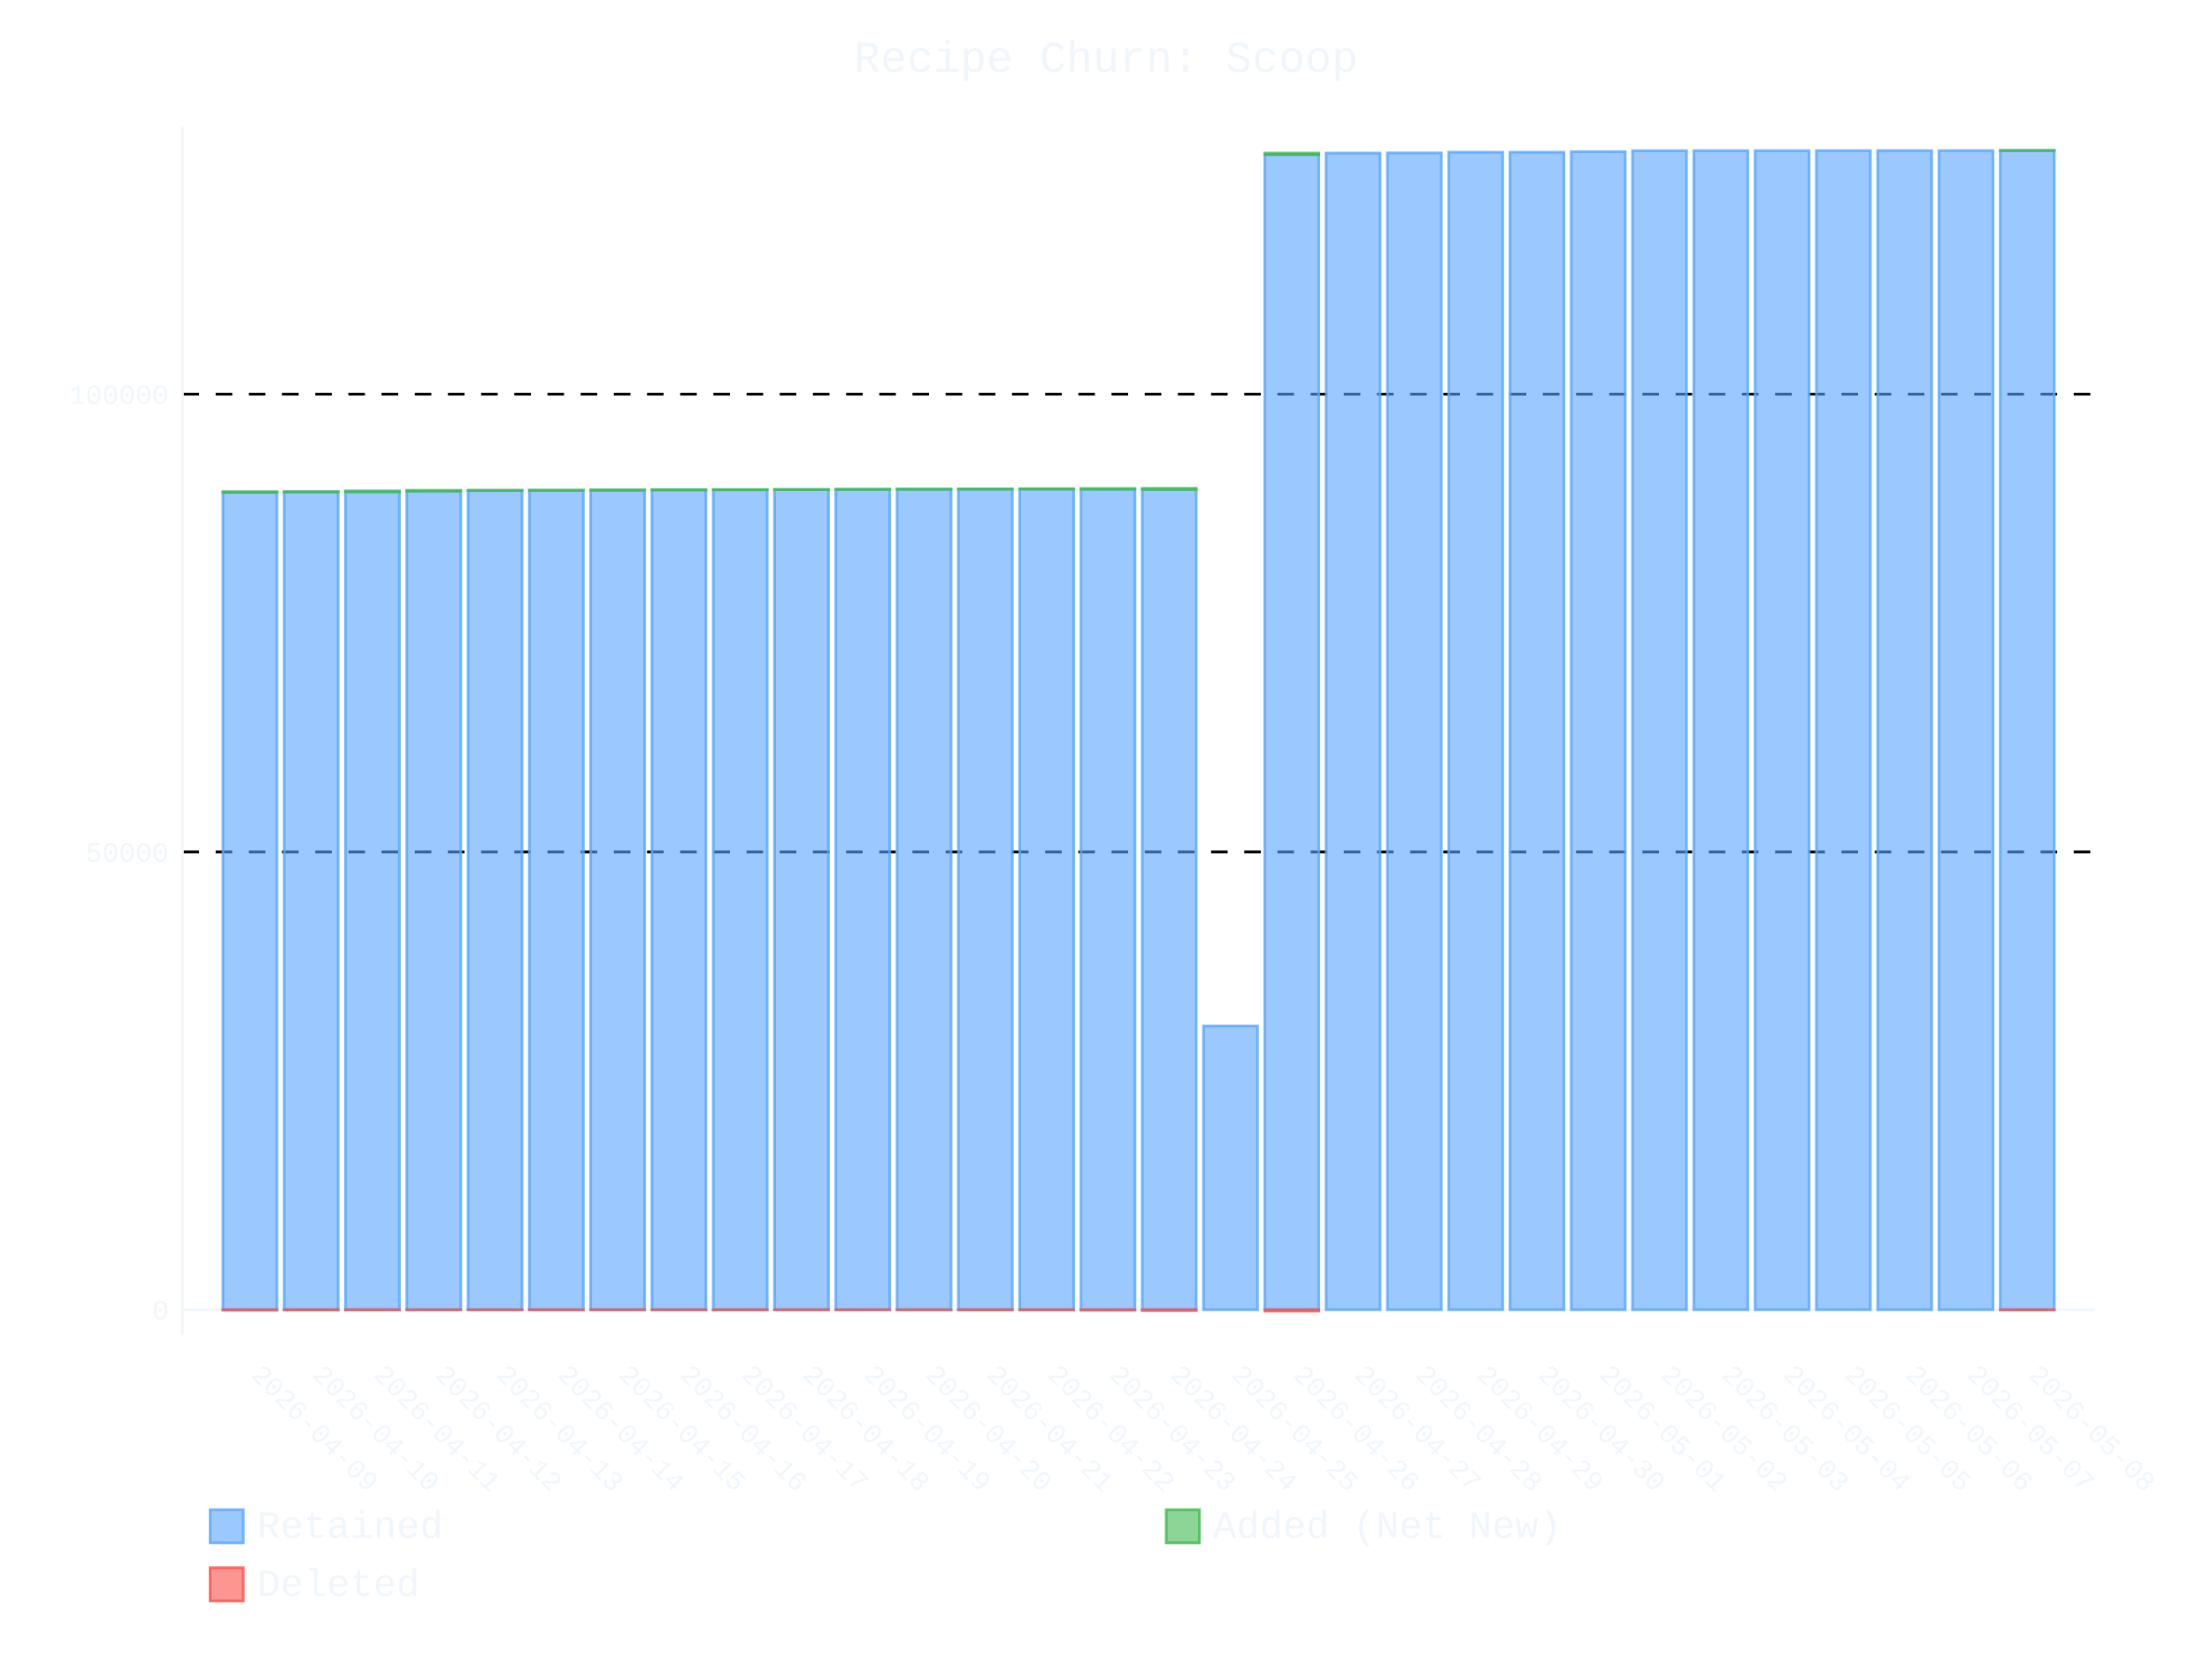
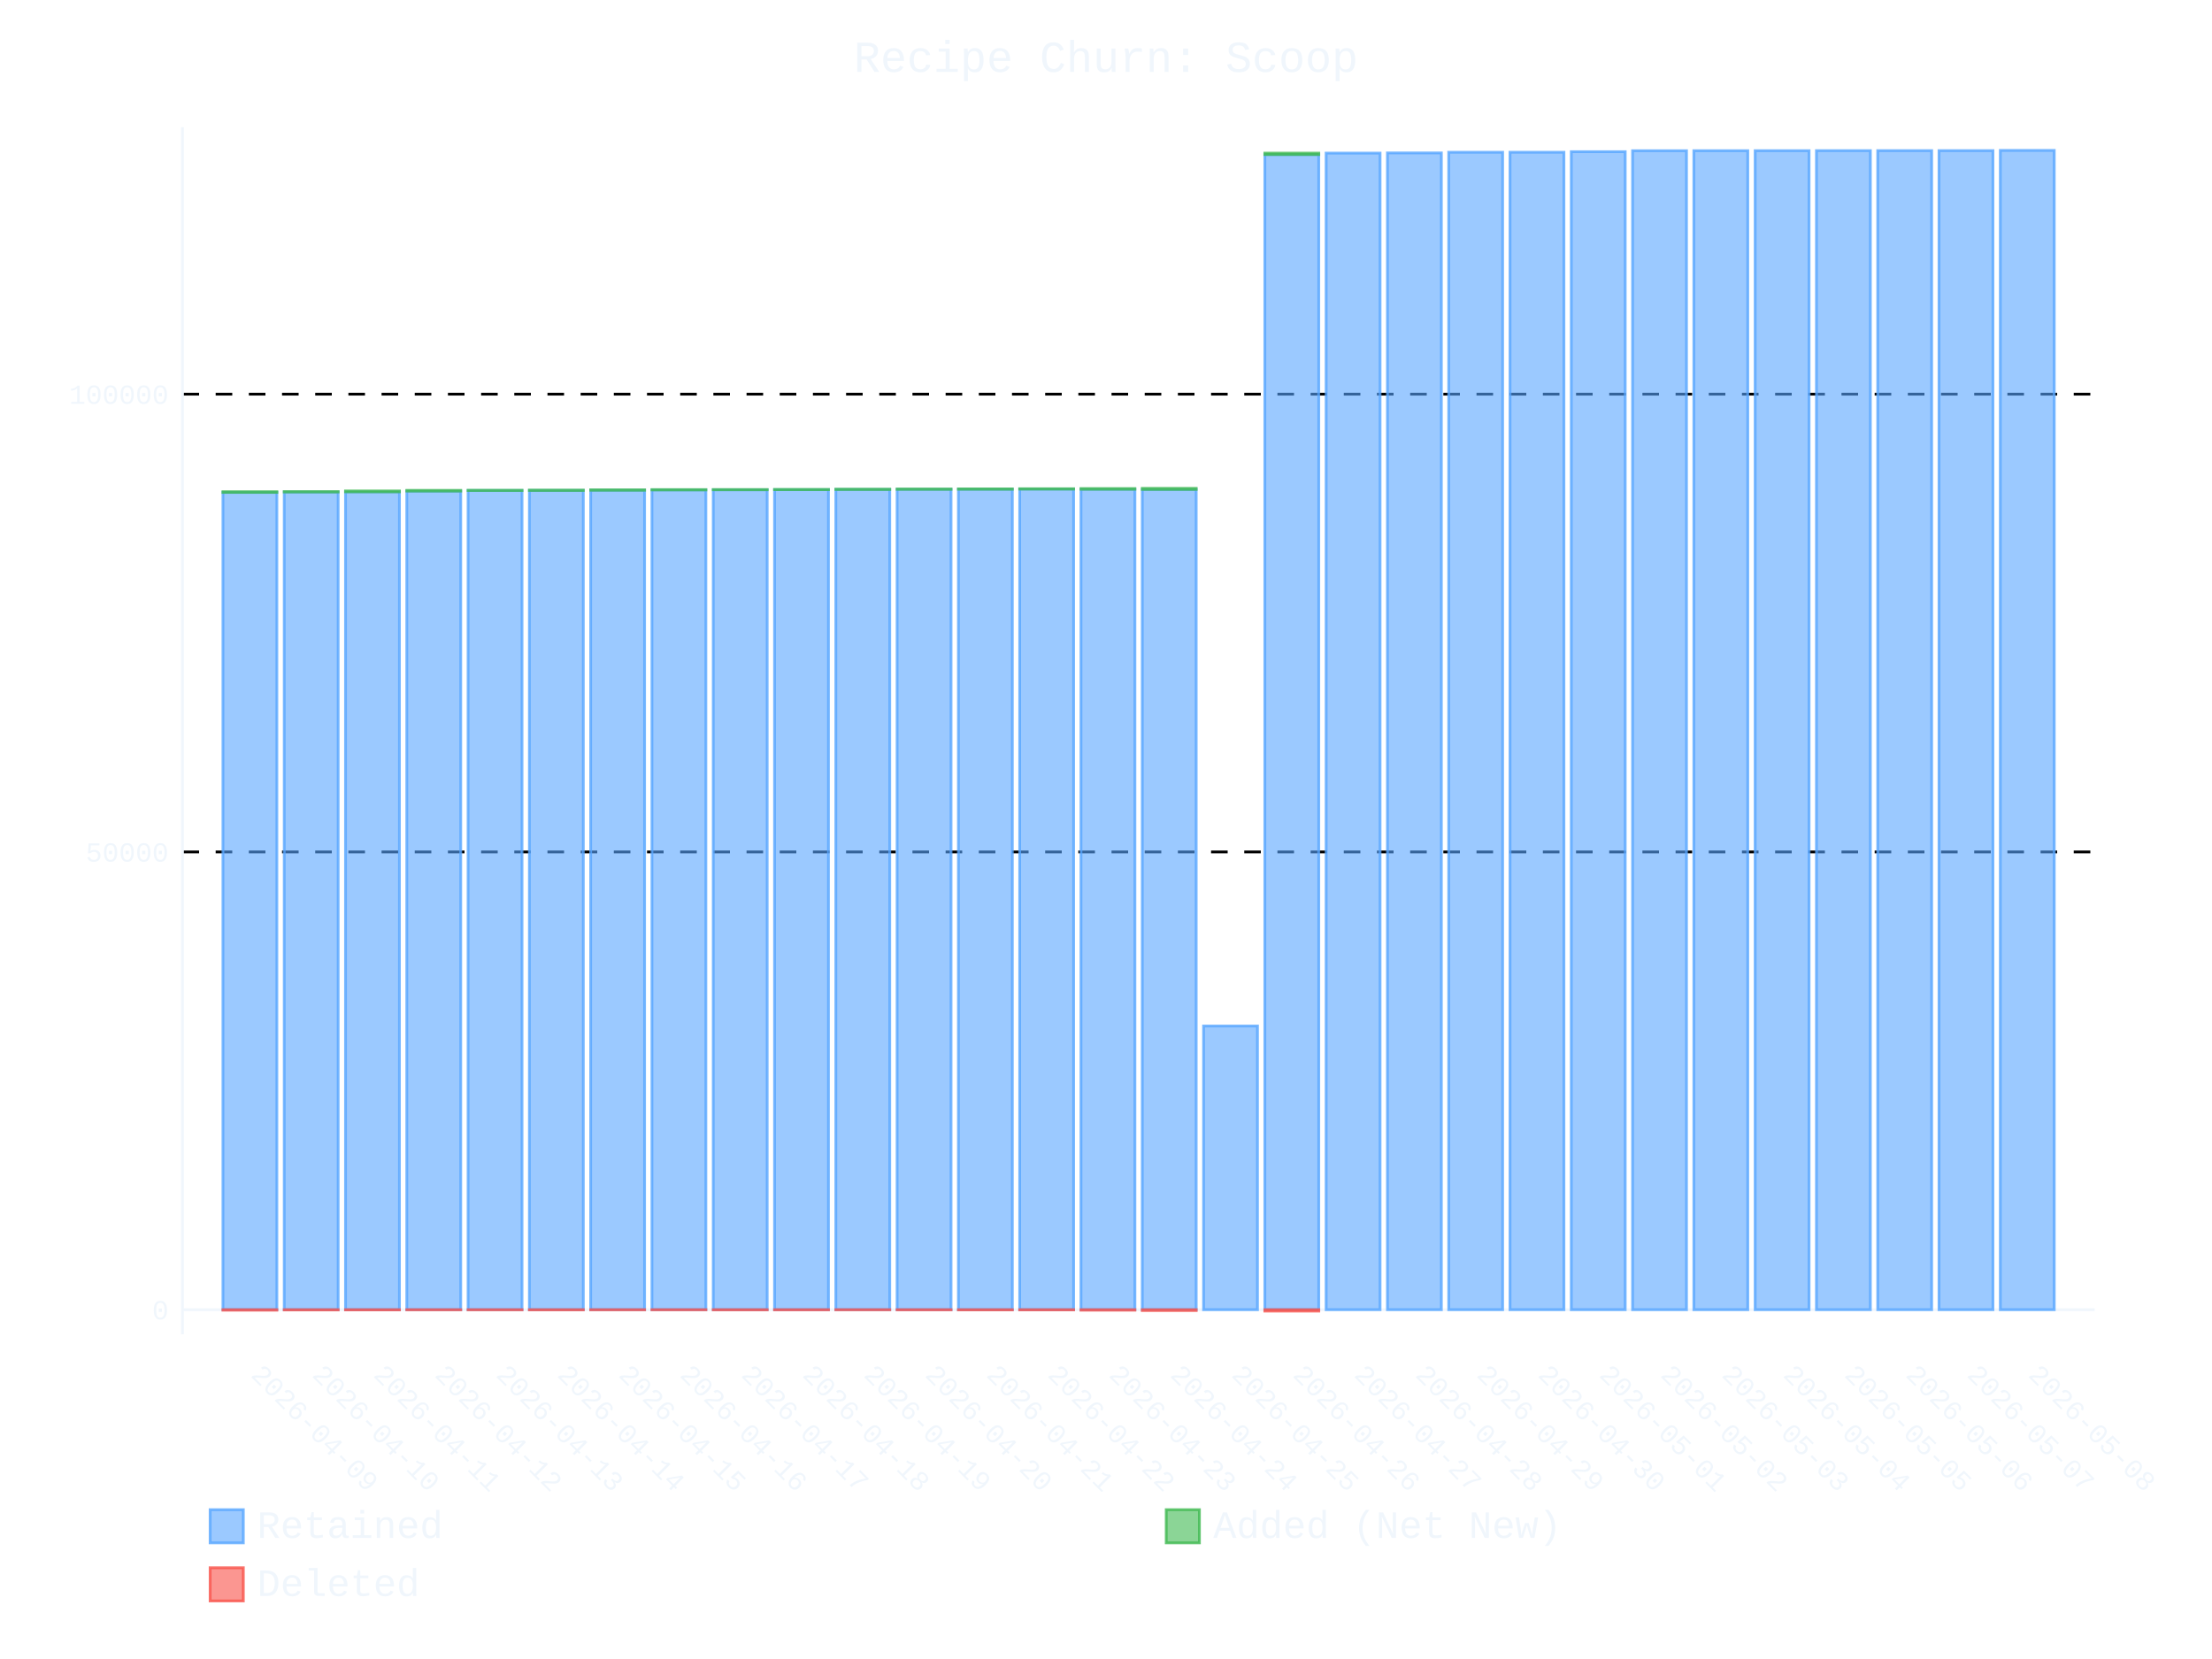
- <svg xmlns="http://www.w3.org/2000/svg" id="chart-004fc61a-f68f-4b8b-a6b0-3f5c1bbf8c60" class="pygal-chart" viewBox="0 0 800 600">
+ <svg xmlns="http://www.w3.org/2000/svg" id="chart-9a02a2e6-3b3e-4105-9882-aa5b53734a1d" class="pygal-chart" viewBox="0 0 800 600">
  <defs>
-     <style type="text/css">#chart-004fc61a-f68f-4b8b-a6b0-3f5c1bbf8c60{-webkit-user-select:none;-webkit-font-smoothing:antialiased;font-family:Consolas,"Liberation Mono",Menlo,Courier,monospace}#chart-004fc61a-f68f-4b8b-a6b0-3f5c1bbf8c60 .title{font-family:Consolas,"Liberation Mono",Menlo,Courier,monospace;font-size:16px}#chart-004fc61a-f68f-4b8b-a6b0-3f5c1bbf8c60 .legends .legend text{font-family:Consolas,"Liberation Mono",Menlo,Courier,monospace;font-size:14px}#chart-004fc61a-f68f-4b8b-a6b0-3f5c1bbf8c60 .axis text{font-family:Consolas,"Liberation Mono",Menlo,Courier,monospace;font-size:10px}#chart-004fc61a-f68f-4b8b-a6b0-3f5c1bbf8c60 .axis text.major{font-family:Consolas,"Liberation Mono",Menlo,Courier,monospace;font-size:10px}#chart-004fc61a-f68f-4b8b-a6b0-3f5c1bbf8c60 .text-overlay text.value{font-family:Consolas,"Liberation Mono",Menlo,Courier,monospace;font-size:16px}#chart-004fc61a-f68f-4b8b-a6b0-3f5c1bbf8c60 .text-overlay text.label{font-family:Consolas,"Liberation Mono",Menlo,Courier,monospace;font-size:10px}#chart-004fc61a-f68f-4b8b-a6b0-3f5c1bbf8c60 .tooltip{font-family:Consolas,"Liberation Mono",Menlo,Courier,monospace;font-size:14px}#chart-004fc61a-f68f-4b8b-a6b0-3f5c1bbf8c60 text.no_data{font-family:Consolas,"Liberation Mono",Menlo,Courier,monospace;font-size:64px}
- #chart-004fc61a-f68f-4b8b-a6b0-3f5c1bbf8c60{background-color:transparent}#chart-004fc61a-f68f-4b8b-a6b0-3f5c1bbf8c60 path,#chart-004fc61a-f68f-4b8b-a6b0-3f5c1bbf8c60 line,#chart-004fc61a-f68f-4b8b-a6b0-3f5c1bbf8c60 rect,#chart-004fc61a-f68f-4b8b-a6b0-3f5c1bbf8c60 circle{-webkit-transition:400ms ease-in;-moz-transition:400ms ease-in;transition:400ms ease-in}#chart-004fc61a-f68f-4b8b-a6b0-3f5c1bbf8c60 .graph &gt; .background{fill:transparent}#chart-004fc61a-f68f-4b8b-a6b0-3f5c1bbf8c60 .plot &gt; .background{fill:transparent}#chart-004fc61a-f68f-4b8b-a6b0-3f5c1bbf8c60 .graph{fill:#f0f6fc}#chart-004fc61a-f68f-4b8b-a6b0-3f5c1bbf8c60 text.no_data{fill:#f0f6fc}#chart-004fc61a-f68f-4b8b-a6b0-3f5c1bbf8c60 .title{fill:#f0f6fc}#chart-004fc61a-f68f-4b8b-a6b0-3f5c1bbf8c60 .legends .legend text{fill:#f0f6fc}#chart-004fc61a-f68f-4b8b-a6b0-3f5c1bbf8c60 .legends .legend:hover text{fill:#f0f6fc}#chart-004fc61a-f68f-4b8b-a6b0-3f5c1bbf8c60 .axis .line{stroke:#f0f6fc}#chart-004fc61a-f68f-4b8b-a6b0-3f5c1bbf8c60 .axis .guide.line{stroke:#9198a1}#chart-004fc61a-f68f-4b8b-a6b0-3f5c1bbf8c60 .axis .major.line{stroke:#f0f6fc}#chart-004fc61a-f68f-4b8b-a6b0-3f5c1bbf8c60 .axis text.major{fill:#f0f6fc}#chart-004fc61a-f68f-4b8b-a6b0-3f5c1bbf8c60 .axis.y .guides:hover .guide.line,#chart-004fc61a-f68f-4b8b-a6b0-3f5c1bbf8c60 .line-graph .axis.x .guides:hover .guide.line,#chart-004fc61a-f68f-4b8b-a6b0-3f5c1bbf8c60 .stackedline-graph .axis.x .guides:hover .guide.line,#chart-004fc61a-f68f-4b8b-a6b0-3f5c1bbf8c60 .xy-graph .axis.x .guides:hover .guide.line{stroke:#f0f6fc}#chart-004fc61a-f68f-4b8b-a6b0-3f5c1bbf8c60 .axis .guides:hover text{fill:#f0f6fc}#chart-004fc61a-f68f-4b8b-a6b0-3f5c1bbf8c60 .reactive{fill-opacity:.6;stroke-opacity:.8;stroke-width:1}#chart-004fc61a-f68f-4b8b-a6b0-3f5c1bbf8c60 .ci{stroke:#f0f6fc}#chart-004fc61a-f68f-4b8b-a6b0-3f5c1bbf8c60 .reactive.active,#chart-004fc61a-f68f-4b8b-a6b0-3f5c1bbf8c60 .active .reactive{fill-opacity:.9;stroke-opacity:.9;stroke-width:4}#chart-004fc61a-f68f-4b8b-a6b0-3f5c1bbf8c60 .ci .reactive.active{stroke-width:1.5}#chart-004fc61a-f68f-4b8b-a6b0-3f5c1bbf8c60 .series text{fill:#f0f6fc}#chart-004fc61a-f68f-4b8b-a6b0-3f5c1bbf8c60 .tooltip rect{fill:transparent;stroke:#f0f6fc;-webkit-transition:opacity 400ms ease-in;-moz-transition:opacity 400ms ease-in;transition:opacity 400ms ease-in}#chart-004fc61a-f68f-4b8b-a6b0-3f5c1bbf8c60 .tooltip .label{fill:#f0f6fc}#chart-004fc61a-f68f-4b8b-a6b0-3f5c1bbf8c60 .tooltip .label{fill:#f0f6fc}#chart-004fc61a-f68f-4b8b-a6b0-3f5c1bbf8c60 .tooltip .legend{font-size:.8em;fill:#9198a1}#chart-004fc61a-f68f-4b8b-a6b0-3f5c1bbf8c60 .tooltip .x_label{font-size:.6em;fill:#f0f6fc}#chart-004fc61a-f68f-4b8b-a6b0-3f5c1bbf8c60 .tooltip .xlink{font-size:.5em;text-decoration:underline}#chart-004fc61a-f68f-4b8b-a6b0-3f5c1bbf8c60 .tooltip .value{font-size:1.5em}#chart-004fc61a-f68f-4b8b-a6b0-3f5c1bbf8c60 .bound{font-size:.5em}#chart-004fc61a-f68f-4b8b-a6b0-3f5c1bbf8c60 .max-value{font-size:.75em;fill:#9198a1}#chart-004fc61a-f68f-4b8b-a6b0-3f5c1bbf8c60 .map-element{fill:transparent;stroke:#9198a1 !important}#chart-004fc61a-f68f-4b8b-a6b0-3f5c1bbf8c60 .map-element .reactive{fill-opacity:inherit;stroke-opacity:inherit}#chart-004fc61a-f68f-4b8b-a6b0-3f5c1bbf8c60 .color-0,#chart-004fc61a-f68f-4b8b-a6b0-3f5c1bbf8c60 .color-0 a:visited{stroke:#58a6ff;fill:#58a6ff}#chart-004fc61a-f68f-4b8b-a6b0-3f5c1bbf8c60 .color-1,#chart-004fc61a-f68f-4b8b-a6b0-3f5c1bbf8c60 .color-1 a:visited{stroke:#3fb950;fill:#3fb950}#chart-004fc61a-f68f-4b8b-a6b0-3f5c1bbf8c60 .color-2,#chart-004fc61a-f68f-4b8b-a6b0-3f5c1bbf8c60 .color-2 a:visited{stroke:#f85149;fill:#f85149}#chart-004fc61a-f68f-4b8b-a6b0-3f5c1bbf8c60 .text-overlay .color-0 text{fill:black}#chart-004fc61a-f68f-4b8b-a6b0-3f5c1bbf8c60 .text-overlay .color-1 text{fill:black}#chart-004fc61a-f68f-4b8b-a6b0-3f5c1bbf8c60 .text-overlay .color-2 text{fill:black}
- #chart-004fc61a-f68f-4b8b-a6b0-3f5c1bbf8c60 text.no_data{text-anchor:middle}#chart-004fc61a-f68f-4b8b-a6b0-3f5c1bbf8c60 .guide.line{fill:none}#chart-004fc61a-f68f-4b8b-a6b0-3f5c1bbf8c60 .centered{text-anchor:middle}#chart-004fc61a-f68f-4b8b-a6b0-3f5c1bbf8c60 .title{text-anchor:middle}#chart-004fc61a-f68f-4b8b-a6b0-3f5c1bbf8c60 .legends .legend text{fill-opacity:1}#chart-004fc61a-f68f-4b8b-a6b0-3f5c1bbf8c60 .axis.x text{text-anchor:middle}#chart-004fc61a-f68f-4b8b-a6b0-3f5c1bbf8c60 .axis.x:not(.web) text[transform]{text-anchor:start}#chart-004fc61a-f68f-4b8b-a6b0-3f5c1bbf8c60 .axis.x:not(.web) text[transform].backwards{text-anchor:end}#chart-004fc61a-f68f-4b8b-a6b0-3f5c1bbf8c60 .axis.y text{text-anchor:end}#chart-004fc61a-f68f-4b8b-a6b0-3f5c1bbf8c60 .axis.y text[transform].backwards{text-anchor:start}#chart-004fc61a-f68f-4b8b-a6b0-3f5c1bbf8c60 .axis.y2 text{text-anchor:start}#chart-004fc61a-f68f-4b8b-a6b0-3f5c1bbf8c60 .axis.y2 text[transform].backwards{text-anchor:end}#chart-004fc61a-f68f-4b8b-a6b0-3f5c1bbf8c60 .axis .guide.line{stroke-dasharray:4,4;stroke:black}#chart-004fc61a-f68f-4b8b-a6b0-3f5c1bbf8c60 .axis .major.guide.line{stroke-dasharray:6,6;stroke:black}#chart-004fc61a-f68f-4b8b-a6b0-3f5c1bbf8c60 .horizontal .axis.y .guide.line,#chart-004fc61a-f68f-4b8b-a6b0-3f5c1bbf8c60 .horizontal .axis.y2 .guide.line,#chart-004fc61a-f68f-4b8b-a6b0-3f5c1bbf8c60 .vertical .axis.x .guide.line{opacity:0}#chart-004fc61a-f68f-4b8b-a6b0-3f5c1bbf8c60 .horizontal .axis.always_show .guide.line,#chart-004fc61a-f68f-4b8b-a6b0-3f5c1bbf8c60 .vertical .axis.always_show .guide.line{opacity:1 !important}#chart-004fc61a-f68f-4b8b-a6b0-3f5c1bbf8c60 .axis.y .guides:hover .guide.line,#chart-004fc61a-f68f-4b8b-a6b0-3f5c1bbf8c60 .axis.y2 .guides:hover .guide.line,#chart-004fc61a-f68f-4b8b-a6b0-3f5c1bbf8c60 .axis.x .guides:hover .guide.line{opacity:1}#chart-004fc61a-f68f-4b8b-a6b0-3f5c1bbf8c60 .axis .guides:hover text{opacity:1}#chart-004fc61a-f68f-4b8b-a6b0-3f5c1bbf8c60 .nofill{fill:none}#chart-004fc61a-f68f-4b8b-a6b0-3f5c1bbf8c60 .subtle-fill{fill-opacity:.2}#chart-004fc61a-f68f-4b8b-a6b0-3f5c1bbf8c60 .dot{stroke-width:1px;fill-opacity:1;stroke-opacity:1}#chart-004fc61a-f68f-4b8b-a6b0-3f5c1bbf8c60 .dot.active{stroke-width:5px}#chart-004fc61a-f68f-4b8b-a6b0-3f5c1bbf8c60 .dot.negative{fill:transparent}#chart-004fc61a-f68f-4b8b-a6b0-3f5c1bbf8c60 text,#chart-004fc61a-f68f-4b8b-a6b0-3f5c1bbf8c60 tspan{stroke:none !important}#chart-004fc61a-f68f-4b8b-a6b0-3f5c1bbf8c60 .series text.active{opacity:1}#chart-004fc61a-f68f-4b8b-a6b0-3f5c1bbf8c60 .tooltip rect{fill-opacity:.95;stroke-width:.5}#chart-004fc61a-f68f-4b8b-a6b0-3f5c1bbf8c60 .tooltip text{fill-opacity:1}#chart-004fc61a-f68f-4b8b-a6b0-3f5c1bbf8c60 .showable{visibility:hidden}#chart-004fc61a-f68f-4b8b-a6b0-3f5c1bbf8c60 .showable.shown{visibility:visible}#chart-004fc61a-f68f-4b8b-a6b0-3f5c1bbf8c60 .gauge-background{fill:rgba(229,229,229,1);stroke:none}#chart-004fc61a-f68f-4b8b-a6b0-3f5c1bbf8c60 .bg-lines{stroke:transparent;stroke-width:2px}</style>
+     <style type="text/css">#chart-9a02a2e6-3b3e-4105-9882-aa5b53734a1d{-webkit-user-select:none;-webkit-font-smoothing:antialiased;font-family:Consolas,"Liberation Mono",Menlo,Courier,monospace}#chart-9a02a2e6-3b3e-4105-9882-aa5b53734a1d .title{font-family:Consolas,"Liberation Mono",Menlo,Courier,monospace;font-size:16px}#chart-9a02a2e6-3b3e-4105-9882-aa5b53734a1d .legends .legend text{font-family:Consolas,"Liberation Mono",Menlo,Courier,monospace;font-size:14px}#chart-9a02a2e6-3b3e-4105-9882-aa5b53734a1d .axis text{font-family:Consolas,"Liberation Mono",Menlo,Courier,monospace;font-size:10px}#chart-9a02a2e6-3b3e-4105-9882-aa5b53734a1d .axis text.major{font-family:Consolas,"Liberation Mono",Menlo,Courier,monospace;font-size:10px}#chart-9a02a2e6-3b3e-4105-9882-aa5b53734a1d .text-overlay text.value{font-family:Consolas,"Liberation Mono",Menlo,Courier,monospace;font-size:16px}#chart-9a02a2e6-3b3e-4105-9882-aa5b53734a1d .text-overlay text.label{font-family:Consolas,"Liberation Mono",Menlo,Courier,monospace;font-size:10px}#chart-9a02a2e6-3b3e-4105-9882-aa5b53734a1d .tooltip{font-family:Consolas,"Liberation Mono",Menlo,Courier,monospace;font-size:14px}#chart-9a02a2e6-3b3e-4105-9882-aa5b53734a1d text.no_data{font-family:Consolas,"Liberation Mono",Menlo,Courier,monospace;font-size:64px}
+ #chart-9a02a2e6-3b3e-4105-9882-aa5b53734a1d{background-color:transparent}#chart-9a02a2e6-3b3e-4105-9882-aa5b53734a1d path,#chart-9a02a2e6-3b3e-4105-9882-aa5b53734a1d line,#chart-9a02a2e6-3b3e-4105-9882-aa5b53734a1d rect,#chart-9a02a2e6-3b3e-4105-9882-aa5b53734a1d circle{-webkit-transition:400ms ease-in;-moz-transition:400ms ease-in;transition:400ms ease-in}#chart-9a02a2e6-3b3e-4105-9882-aa5b53734a1d .graph &gt; .background{fill:transparent}#chart-9a02a2e6-3b3e-4105-9882-aa5b53734a1d .plot &gt; .background{fill:transparent}#chart-9a02a2e6-3b3e-4105-9882-aa5b53734a1d .graph{fill:#f0f6fc}#chart-9a02a2e6-3b3e-4105-9882-aa5b53734a1d text.no_data{fill:#f0f6fc}#chart-9a02a2e6-3b3e-4105-9882-aa5b53734a1d .title{fill:#f0f6fc}#chart-9a02a2e6-3b3e-4105-9882-aa5b53734a1d .legends .legend text{fill:#f0f6fc}#chart-9a02a2e6-3b3e-4105-9882-aa5b53734a1d .legends .legend:hover text{fill:#f0f6fc}#chart-9a02a2e6-3b3e-4105-9882-aa5b53734a1d .axis .line{stroke:#f0f6fc}#chart-9a02a2e6-3b3e-4105-9882-aa5b53734a1d .axis .guide.line{stroke:#9198a1}#chart-9a02a2e6-3b3e-4105-9882-aa5b53734a1d .axis .major.line{stroke:#f0f6fc}#chart-9a02a2e6-3b3e-4105-9882-aa5b53734a1d .axis text.major{fill:#f0f6fc}#chart-9a02a2e6-3b3e-4105-9882-aa5b53734a1d .axis.y .guides:hover .guide.line,#chart-9a02a2e6-3b3e-4105-9882-aa5b53734a1d .line-graph .axis.x .guides:hover .guide.line,#chart-9a02a2e6-3b3e-4105-9882-aa5b53734a1d .stackedline-graph .axis.x .guides:hover .guide.line,#chart-9a02a2e6-3b3e-4105-9882-aa5b53734a1d .xy-graph .axis.x .guides:hover .guide.line{stroke:#f0f6fc}#chart-9a02a2e6-3b3e-4105-9882-aa5b53734a1d .axis .guides:hover text{fill:#f0f6fc}#chart-9a02a2e6-3b3e-4105-9882-aa5b53734a1d .reactive{fill-opacity:.6;stroke-opacity:.8;stroke-width:1}#chart-9a02a2e6-3b3e-4105-9882-aa5b53734a1d .ci{stroke:#f0f6fc}#chart-9a02a2e6-3b3e-4105-9882-aa5b53734a1d .reactive.active,#chart-9a02a2e6-3b3e-4105-9882-aa5b53734a1d .active .reactive{fill-opacity:.9;stroke-opacity:.9;stroke-width:4}#chart-9a02a2e6-3b3e-4105-9882-aa5b53734a1d .ci .reactive.active{stroke-width:1.5}#chart-9a02a2e6-3b3e-4105-9882-aa5b53734a1d .series text{fill:#f0f6fc}#chart-9a02a2e6-3b3e-4105-9882-aa5b53734a1d .tooltip rect{fill:transparent;stroke:#f0f6fc;-webkit-transition:opacity 400ms ease-in;-moz-transition:opacity 400ms ease-in;transition:opacity 400ms ease-in}#chart-9a02a2e6-3b3e-4105-9882-aa5b53734a1d .tooltip .label{fill:#f0f6fc}#chart-9a02a2e6-3b3e-4105-9882-aa5b53734a1d .tooltip .label{fill:#f0f6fc}#chart-9a02a2e6-3b3e-4105-9882-aa5b53734a1d .tooltip .legend{font-size:.8em;fill:#9198a1}#chart-9a02a2e6-3b3e-4105-9882-aa5b53734a1d .tooltip .x_label{font-size:.6em;fill:#f0f6fc}#chart-9a02a2e6-3b3e-4105-9882-aa5b53734a1d .tooltip .xlink{font-size:.5em;text-decoration:underline}#chart-9a02a2e6-3b3e-4105-9882-aa5b53734a1d .tooltip .value{font-size:1.5em}#chart-9a02a2e6-3b3e-4105-9882-aa5b53734a1d .bound{font-size:.5em}#chart-9a02a2e6-3b3e-4105-9882-aa5b53734a1d .max-value{font-size:.75em;fill:#9198a1}#chart-9a02a2e6-3b3e-4105-9882-aa5b53734a1d .map-element{fill:transparent;stroke:#9198a1 !important}#chart-9a02a2e6-3b3e-4105-9882-aa5b53734a1d .map-element .reactive{fill-opacity:inherit;stroke-opacity:inherit}#chart-9a02a2e6-3b3e-4105-9882-aa5b53734a1d .color-0,#chart-9a02a2e6-3b3e-4105-9882-aa5b53734a1d .color-0 a:visited{stroke:#58a6ff;fill:#58a6ff}#chart-9a02a2e6-3b3e-4105-9882-aa5b53734a1d .color-1,#chart-9a02a2e6-3b3e-4105-9882-aa5b53734a1d .color-1 a:visited{stroke:#3fb950;fill:#3fb950}#chart-9a02a2e6-3b3e-4105-9882-aa5b53734a1d .color-2,#chart-9a02a2e6-3b3e-4105-9882-aa5b53734a1d .color-2 a:visited{stroke:#f85149;fill:#f85149}#chart-9a02a2e6-3b3e-4105-9882-aa5b53734a1d .text-overlay .color-0 text{fill:black}#chart-9a02a2e6-3b3e-4105-9882-aa5b53734a1d .text-overlay .color-1 text{fill:black}#chart-9a02a2e6-3b3e-4105-9882-aa5b53734a1d .text-overlay .color-2 text{fill:black}
+ #chart-9a02a2e6-3b3e-4105-9882-aa5b53734a1d text.no_data{text-anchor:middle}#chart-9a02a2e6-3b3e-4105-9882-aa5b53734a1d .guide.line{fill:none}#chart-9a02a2e6-3b3e-4105-9882-aa5b53734a1d .centered{text-anchor:middle}#chart-9a02a2e6-3b3e-4105-9882-aa5b53734a1d .title{text-anchor:middle}#chart-9a02a2e6-3b3e-4105-9882-aa5b53734a1d .legends .legend text{fill-opacity:1}#chart-9a02a2e6-3b3e-4105-9882-aa5b53734a1d .axis.x text{text-anchor:middle}#chart-9a02a2e6-3b3e-4105-9882-aa5b53734a1d .axis.x:not(.web) text[transform]{text-anchor:start}#chart-9a02a2e6-3b3e-4105-9882-aa5b53734a1d .axis.x:not(.web) text[transform].backwards{text-anchor:end}#chart-9a02a2e6-3b3e-4105-9882-aa5b53734a1d .axis.y text{text-anchor:end}#chart-9a02a2e6-3b3e-4105-9882-aa5b53734a1d .axis.y text[transform].backwards{text-anchor:start}#chart-9a02a2e6-3b3e-4105-9882-aa5b53734a1d .axis.y2 text{text-anchor:start}#chart-9a02a2e6-3b3e-4105-9882-aa5b53734a1d .axis.y2 text[transform].backwards{text-anchor:end}#chart-9a02a2e6-3b3e-4105-9882-aa5b53734a1d .axis .guide.line{stroke-dasharray:4,4;stroke:black}#chart-9a02a2e6-3b3e-4105-9882-aa5b53734a1d .axis .major.guide.line{stroke-dasharray:6,6;stroke:black}#chart-9a02a2e6-3b3e-4105-9882-aa5b53734a1d .horizontal .axis.y .guide.line,#chart-9a02a2e6-3b3e-4105-9882-aa5b53734a1d .horizontal .axis.y2 .guide.line,#chart-9a02a2e6-3b3e-4105-9882-aa5b53734a1d .vertical .axis.x .guide.line{opacity:0}#chart-9a02a2e6-3b3e-4105-9882-aa5b53734a1d .horizontal .axis.always_show .guide.line,#chart-9a02a2e6-3b3e-4105-9882-aa5b53734a1d .vertical .axis.always_show .guide.line{opacity:1 !important}#chart-9a02a2e6-3b3e-4105-9882-aa5b53734a1d .axis.y .guides:hover .guide.line,#chart-9a02a2e6-3b3e-4105-9882-aa5b53734a1d .axis.y2 .guides:hover .guide.line,#chart-9a02a2e6-3b3e-4105-9882-aa5b53734a1d .axis.x .guides:hover .guide.line{opacity:1}#chart-9a02a2e6-3b3e-4105-9882-aa5b53734a1d .axis .guides:hover text{opacity:1}#chart-9a02a2e6-3b3e-4105-9882-aa5b53734a1d .nofill{fill:none}#chart-9a02a2e6-3b3e-4105-9882-aa5b53734a1d .subtle-fill{fill-opacity:.2}#chart-9a02a2e6-3b3e-4105-9882-aa5b53734a1d .dot{stroke-width:1px;fill-opacity:1;stroke-opacity:1}#chart-9a02a2e6-3b3e-4105-9882-aa5b53734a1d .dot.active{stroke-width:5px}#chart-9a02a2e6-3b3e-4105-9882-aa5b53734a1d .dot.negative{fill:transparent}#chart-9a02a2e6-3b3e-4105-9882-aa5b53734a1d text,#chart-9a02a2e6-3b3e-4105-9882-aa5b53734a1d tspan{stroke:none !important}#chart-9a02a2e6-3b3e-4105-9882-aa5b53734a1d .series text.active{opacity:1}#chart-9a02a2e6-3b3e-4105-9882-aa5b53734a1d .tooltip rect{fill-opacity:.95;stroke-width:.5}#chart-9a02a2e6-3b3e-4105-9882-aa5b53734a1d .tooltip text{fill-opacity:1}#chart-9a02a2e6-3b3e-4105-9882-aa5b53734a1d .showable{visibility:hidden}#chart-9a02a2e6-3b3e-4105-9882-aa5b53734a1d .showable.shown{visibility:visible}#chart-9a02a2e6-3b3e-4105-9882-aa5b53734a1d .gauge-background{fill:rgba(229,229,229,1);stroke:none}#chart-9a02a2e6-3b3e-4105-9882-aa5b53734a1d .bg-lines{stroke:transparent;stroke-width:2px}</style>
  </defs>
  <g class="graph stackedbar-graph vertical">
    <rect x="0" y="0" width="800" height="600" class="background" />
    <g transform="translate(66, 46)" class="plot">
      <rect x="0" y="0" width="691.574" height="436.574" class="background" />
      <g class="axis y always_show">
        <g class="guides">
          <path d="M0 427.668 h691.574" class="axis major line" />
          <text x="-5" y="431.168" class="major">0</text>
        </g>
        <g class="guides">
          <path d="M0 262.11 h691.574" class="major guide line" />
          <text x="-5" y="265.61" class="major">50000</text>
        </g>
        <g class="guides">
          <path d="M0 96.552 h691.574" class="major guide line" />
          <text x="-5" y="100.052" class="major">100000</text>
        </g>
      </g>
      <g class="axis x">
        <path d="M0 0 v436.574" class="line" />
        <g class="guides">
          <path d="M24.382 0 v436.574" class="guide line" />
          <text x="24.382" y="451.574" class="" transform="rotate(45 24.3824 451.5736)">2026-04-09</text>
        </g>
        <g class="guides">
          <path d="M46.548 0 v436.574" class="guide line" />
          <text x="46.548" y="451.574" class="" transform="rotate(45 46.54822 451.5736)">2026-04-10</text>
        </g>
        <g class="guides">
          <path d="M68.714 0 v436.574" class="guide line" />
          <text x="68.714" y="451.574" class="" transform="rotate(45 68.71404 451.5736)">2026-04-11</text>
        </g>
        <g class="guides">
          <path d="M90.88 0 v436.574" class="guide line" />
          <text x="90.88" y="451.574" class="" transform="rotate(45 90.87986 451.5736)">2026-04-12</text>
        </g>
        <g class="guides">
          <path d="M113.046 0 v436.574" class="guide line" />
          <text x="113.046" y="451.574" class="" transform="rotate(45 113.0457 451.5736)">2026-04-13</text>
        </g>
        <g class="guides">
          <path d="M135.212 0 v436.574" class="guide line" />
          <text x="135.212" y="451.574" class="" transform="rotate(45 135.2115 451.5736)">2026-04-14</text>
        </g>
        <g class="guides">
          <path d="M157.377 0 v436.574" class="guide line" />
          <text x="157.377" y="451.574" class="" transform="rotate(45 157.3773 451.5736)">2026-04-15</text>
        </g>
        <g class="guides">
          <path d="M179.543 0 v436.574" class="guide line" />
          <text x="179.543" y="451.574" class="" transform="rotate(45 179.5431 451.5736)">2026-04-16</text>
        </g>
        <g class="guides">
          <path d="M201.709 0 v436.574" class="guide line" />
          <text x="201.709" y="451.574" class="" transform="rotate(45 201.709 451.5736)">2026-04-17</text>
        </g>
        <g class="guides">
          <path d="M223.875 0 v436.574" class="guide line" />
          <text x="223.875" y="451.574" class="" transform="rotate(45 223.8748 451.5736)">2026-04-18</text>
        </g>
        <g class="guides">
          <path d="M246.041 0 v436.574" class="guide line" />
          <text x="246.041" y="451.574" class="" transform="rotate(45 246.0406 451.5736)">2026-04-19</text>
        </g>
        <g class="guides">
          <path d="M268.206 0 v436.574" class="guide line" />
          <text x="268.206" y="451.574" class="" transform="rotate(45 268.2064 451.5736)">2026-04-20</text>
        </g>
        <g class="guides">
          <path d="M290.372 0 v436.574" class="guide line" />
          <text x="290.372" y="451.574" class="" transform="rotate(45 290.3722 451.5736)">2026-04-21</text>
        </g>
        <g class="guides">
          <path d="M312.538 0 v436.574" class="guide line" />
          <text x="312.538" y="451.574" class="" transform="rotate(45 312.5381 451.5736)">2026-04-22</text>
        </g>
        <g class="guides">
          <path d="M334.704 0 v436.574" class="guide line" />
          <text x="334.704" y="451.574" class="" transform="rotate(45 334.7039 451.5736)">2026-04-23</text>
        </g>
        <g class="guides">
          <path d="M356.87 0 v436.574" class="guide line" />
          <text x="356.87" y="451.574" class="" transform="rotate(45 356.8697 451.5736)">2026-04-24</text>
        </g>
        <g class="guides">
          <path d="M379.036 0 v436.574" class="guide line" />
          <text x="379.036" y="451.574" class="" transform="rotate(45 379.0355 451.5736)">2026-04-25</text>
        </g>
        <g class="guides">
          <path d="M401.201 0 v436.574" class="guide line" />
          <text x="401.201" y="451.574" class="" transform="rotate(45 401.2013 451.5736)">2026-04-26</text>
        </g>
        <g class="guides">
          <path d="M423.367 0 v436.574" class="guide line" />
          <text x="423.367" y="451.574" class="" transform="rotate(45 423.3672 451.5736)">2026-04-27</text>
        </g>
        <g class="guides">
          <path d="M445.533 0 v436.574" class="guide line" />
          <text x="445.533" y="451.574" class="" transform="rotate(45 445.533 451.5736)">2026-04-28</text>
        </g>
        <g class="guides">
          <path d="M467.699 0 v436.574" class="guide line" />
          <text x="467.699" y="451.574" class="" transform="rotate(45 467.6988 451.5736)">2026-04-29</text>
        </g>
        <g class="guides">
          <path d="M489.865 0 v436.574" class="guide line" />
          <text x="489.865" y="451.574" class="" transform="rotate(45 489.8646 451.5736)">2026-04-30</text>
        </g>
        <g class="guides">
          <path d="M512.03 0 v436.574" class="guide line" />
          <text x="512.03" y="451.574" class="" transform="rotate(45 512.0304 451.5736)">2026-05-01</text>
        </g>
        <g class="guides">
          <path d="M534.196 0 v436.574" class="guide line" />
          <text x="534.196" y="451.574" class="" transform="rotate(45 534.1963 451.5736)">2026-05-02</text>
        </g>
        <g class="guides">
          <path d="M556.362 0 v436.574" class="guide line" />
          <text x="556.362" y="451.574" class="" transform="rotate(45 556.3621 451.5736)">2026-05-03</text>
        </g>
        <g class="guides">
          <path d="M578.528 0 v436.574" class="guide line" />
          <text x="578.528" y="451.574" class="" transform="rotate(45 578.5279 451.5736)">2026-05-04</text>
        </g>
        <g class="guides">
          <path d="M600.694 0 v436.574" class="guide line" />
          <text x="600.694" y="451.574" class="" transform="rotate(45 600.6937 451.5736)">2026-05-05</text>
        </g>
        <g class="guides">
          <path d="M622.86 0 v436.574" class="guide line" />
          <text x="622.86" y="451.574" class="" transform="rotate(45 622.8596 451.5736)">2026-05-06</text>
        </g>
        <g class="guides">
          <path d="M645.025 0 v436.574" class="guide line" />
          <text x="645.025" y="451.574" class="" transform="rotate(45 645.0254 451.5736)">2026-05-07</text>
        </g>
        <g class="guides">
          <path d="M667.191 0 v436.574" class="guide line" />
          <text x="667.191" y="451.574" class="" transform="rotate(45 667.1912 451.5736)">2026-05-08</text>
        </g>
      </g>
      <g class="series serie-0 color-0">
        <g class="bars">
          <g class="bar">
            <rect x="14.629" y="132.074" rx="0" ry="0" width="19.506" height="295.594" class="rect reactive tooltip-trigger" />
          </g>
          <g class="bar">
            <rect x="36.795" y="131.932" rx="0" ry="0" width="19.506" height="295.736" class="rect reactive tooltip-trigger" />
          </g>
          <g class="bar">
            <rect x="58.961" y="131.875" rx="0" ry="0" width="19.506" height="295.793" class="rect reactive tooltip-trigger" />
          </g>
          <g class="bar">
            <rect x="81.127" y="131.604" rx="0" ry="0" width="19.506" height="296.064" class="rect reactive tooltip-trigger" />
          </g>
          <g class="bar">
            <rect x="103.293" y="131.399" rx="0" ry="0" width="19.506" height="296.269" class="rect reactive tooltip-trigger" />
          </g>
          <g class="bar">
            <rect x="125.459" y="131.379" rx="0" ry="0" width="19.506" height="296.289" class="rect reactive tooltip-trigger" />
          </g>
          <g class="bar">
            <rect x="147.624" y="131.299" rx="0" ry="0" width="19.506" height="296.369" class="rect reactive tooltip-trigger" />
          </g>
          <g class="bar">
            <rect x="169.79" y="131.193" rx="0" ry="0" width="19.506" height="296.475" class="rect reactive tooltip-trigger" />
          </g>
          <g class="bar">
            <rect x="191.956" y="131.134" rx="0" ry="0" width="19.506" height="296.534" class="rect reactive tooltip-trigger" />
          </g>
          <g class="bar">
            <rect x="214.122" y="131.101" rx="0" ry="0" width="19.506" height="296.567" class="rect reactive tooltip-trigger" />
          </g>
          <g class="bar">
            <rect x="236.288" y="131.038" rx="0" ry="0" width="19.506" height="296.63" class="rect reactive tooltip-trigger" />
          </g>
          <g class="bar">
            <rect x="258.453" y="130.971" rx="0" ry="0" width="19.506" height="296.697" class="rect reactive tooltip-trigger" />
          </g>
          <g class="bar">
            <rect x="280.619" y="130.935" rx="0" ry="0" width="19.506" height="296.733" class="rect reactive tooltip-trigger" />
          </g>
          <g class="bar">
            <rect x="302.785" y="130.885" rx="0" ry="0" width="19.506" height="296.783" class="rect reactive tooltip-trigger" />
          </g>
          <g class="bar">
            <rect x="324.951" y="130.938" rx="0" ry="0" width="19.506" height="296.73" class="rect reactive tooltip-trigger" />
          </g>
          <g class="bar">
            <rect x="347.117" y="131.005" rx="0" ry="0" width="19.506" height="296.663" class="rect reactive tooltip-trigger" />
          </g>
          <g class="bar">
            <rect x="369.283" y="325.072" rx="0" ry="0" width="19.506" height="102.596" class="rect reactive tooltip-trigger" />
          </g>
          <g class="bar">
            <rect x="391.448" y="9.892" rx="0" ry="0" width="19.506" height="417.776" class="rect reactive tooltip-trigger" />
          </g>
          <g class="bar">
            <rect x="413.614" y="9.376" rx="0" ry="0" width="19.506" height="418.292" class="rect reactive tooltip-trigger" />
          </g>
          <g class="bar">
            <rect x="435.78" y="9.313" rx="0" ry="0" width="19.506" height="418.355" class="rect reactive tooltip-trigger" />
          </g>
          <g class="bar">
            <rect x="457.946" y="9.071" rx="0" ry="0" width="19.506" height="418.597" class="rect reactive tooltip-trigger" />
          </g>
          <g class="bar">
            <rect x="480.112" y="9.068" rx="0" ry="0" width="19.506" height="418.6" class="rect reactive tooltip-trigger" />
          </g>
          <g class="bar">
            <rect x="502.277" y="8.863" rx="0" ry="0" width="19.506" height="418.806" class="rect reactive tooltip-trigger" />
          </g>
          <g class="bar">
            <rect x="524.443" y="8.512" rx="0" ry="0" width="19.506" height="419.156" class="rect reactive tooltip-trigger" />
          </g>
          <g class="bar">
            <rect x="546.609" y="8.505" rx="0" ry="0" width="19.506" height="419.163" class="rect reactive tooltip-trigger" />
          </g>
          <g class="bar">
            <rect x="568.775" y="8.495" rx="0" ry="0" width="19.506" height="419.173" class="rect reactive tooltip-trigger" />
          </g>
          <g class="bar">
            <rect x="590.941" y="8.482" rx="0" ry="0" width="19.506" height="419.186" class="rect reactive tooltip-trigger" />
          </g>
          <g class="bar">
            <rect x="613.107" y="8.478" rx="0" ry="0" width="19.506" height="419.19" class="rect reactive tooltip-trigger" />
          </g>
          <g class="bar">
            <rect x="635.272" y="8.478" rx="0" ry="0" width="19.506" height="419.19" class="rect reactive tooltip-trigger" />
          </g>
          <g class="bar">
-             <rect x="657.438" y="8.472" rx="0" ry="0" width="19.506" height="419.196" class="rect reactive tooltip-trigger" />
+             <rect x="657.438" y="8.396" rx="0" ry="0" width="19.506" height="419.272" class="rect reactive tooltip-trigger" />
          </g>
        </g>
      </g>
      <g class="series serie-1 color-1">
        <g class="bars">
          <g class="bar">
            <rect x="14.629" y="131.842" rx="0" ry="0" width="19.506" height="0.232" class="rect reactive tooltip-trigger" />
          </g>
          <g class="bar">
            <rect x="36.795" y="131.806" rx="0" ry="0" width="19.506" height="0.126" class="rect reactive tooltip-trigger" />
          </g>
          <g class="bar">
            <rect x="58.961" y="131.568" rx="0" ry="0" width="19.506" height="0.308" class="rect reactive tooltip-trigger" />
          </g>
          <g class="bar">
            <rect x="81.127" y="131.359" rx="0" ry="0" width="19.506" height="0.245" class="rect reactive tooltip-trigger" />
          </g>
          <g class="bar">
            <rect x="103.293" y="131.319" rx="0" ry="0" width="19.506" height="0.079" class="rect reactive tooltip-trigger" />
          </g>
          <g class="bar">
            <rect x="125.459" y="131.263" rx="0" ry="0" width="19.506" height="0.116" class="rect reactive tooltip-trigger" />
          </g>
          <g class="bar">
            <rect x="147.624" y="131.164" rx="0" ry="0" width="19.506" height="0.136" class="rect reactive tooltip-trigger" />
          </g>
          <g class="bar">
            <rect x="169.79" y="131.081" rx="0" ry="0" width="19.506" height="0.113" class="rect reactive tooltip-trigger" />
          </g>
          <g class="bar">
            <rect x="191.956" y="131.058" rx="0" ry="0" width="19.506" height="0.076" class="rect reactive tooltip-trigger" />
          </g>
          <g class="bar">
            <rect x="214.122" y="131.011" rx="0" ry="0" width="19.506" height="0.089" class="rect reactive tooltip-trigger" />
          </g>
          <g class="bar">
            <rect x="236.288" y="130.928" rx="0" ry="0" width="19.506" height="0.109" class="rect reactive tooltip-trigger" />
          </g>
          <g class="bar">
            <rect x="258.453" y="130.869" rx="0" ry="0" width="19.506" height="0.103" class="rect reactive tooltip-trigger" />
          </g>
          <g class="bar">
            <rect x="280.619" y="130.822" rx="0" ry="0" width="19.506" height="0.113" class="rect reactive tooltip-trigger" />
          </g>
          <g class="bar">
            <rect x="302.785" y="130.766" rx="0" ry="0" width="19.506" height="0.119" class="rect reactive tooltip-trigger" />
          </g>
          <g class="bar">
            <rect x="324.951" y="130.697" rx="0" ry="0" width="19.506" height="0.242" class="rect reactive tooltip-trigger" />
          </g>
          <g class="bar">
            <rect x="347.117" y="130.624" rx="0" ry="0" width="19.506" height="0.381" class="rect reactive tooltip-trigger" />
          </g>
          <g class="bar">
            <rect x="369.283" y="325.072" rx="0" ry="0" width="19.506" height="0.0" class="rect reactive tooltip-trigger" />
          </g>
          <g class="bar">
            <rect x="391.448" y="9.382" rx="0" ry="0" width="19.506" height="0.51" class="rect reactive tooltip-trigger" />
          </g>
          <g class="bar">
            <rect x="413.614" y="9.376" rx="0" ry="0" width="19.506" height="0.0" class="rect reactive tooltip-trigger" />
          </g>
          <g class="bar">
            <rect x="435.78" y="9.313" rx="0" ry="0" width="19.506" height="0.0" class="rect reactive tooltip-trigger" />
          </g>
          <g class="bar">
            <rect x="457.946" y="9.071" rx="0" ry="0" width="19.506" height="0.0" class="rect reactive tooltip-trigger" />
          </g>
          <g class="bar">
            <rect x="480.112" y="9.068" rx="0" ry="0" width="19.506" height="0.0" class="rect reactive tooltip-trigger" />
          </g>
          <g class="bar">
            <rect x="502.277" y="8.863" rx="0" ry="0" width="19.506" height="0.0" class="rect reactive tooltip-trigger" />
          </g>
          <g class="bar">
            <rect x="524.443" y="8.512" rx="0" ry="0" width="19.506" height="0.0" class="rect reactive tooltip-trigger" />
          </g>
          <g class="bar">
            <rect x="546.609" y="8.505" rx="0" ry="0" width="19.506" height="0.0" class="rect reactive tooltip-trigger" />
          </g>
          <g class="bar">
            <rect x="568.775" y="8.495" rx="0" ry="0" width="19.506" height="0.0" class="rect reactive tooltip-trigger" />
          </g>
          <g class="bar">
            <rect x="590.941" y="8.482" rx="0" ry="0" width="19.506" height="0.0" class="rect reactive tooltip-trigger" />
          </g>
          <g class="bar">
            <rect x="613.107" y="8.478" rx="0" ry="0" width="19.506" height="0.0" class="rect reactive tooltip-trigger" />
          </g>
          <g class="bar">
            <rect x="635.272" y="8.478" rx="0" ry="0" width="19.506" height="0.0" class="rect reactive tooltip-trigger" />
          </g>
          <g class="bar">
-             <rect x="657.438" y="8.396" rx="0" ry="0" width="19.506" height="0.076" class="rect reactive tooltip-trigger" />
+             <rect x="657.438" y="8.396" rx="0" ry="0" width="19.506" height="0.0" class="rect reactive tooltip-trigger" />
          </g>
        </g>
      </g>
      <g class="series serie-2 color-2">
        <g class="bars">
          <g class="bar">
            <rect x="14.629" y="427.668" rx="0" ry="0" width="19.506" height="0.172" class="rect reactive tooltip-trigger" />
          </g>
          <g class="bar">
            <rect x="36.795" y="427.668" rx="0" ry="0" width="19.506" height="0.089" class="rect reactive tooltip-trigger" />
          </g>
          <g class="bar">
            <rect x="58.961" y="427.668" rx="0" ry="0" width="19.506" height="0.07" class="rect reactive tooltip-trigger" />
          </g>
          <g class="bar">
            <rect x="81.127" y="427.668" rx="0" ry="0" width="19.506" height="0.036" class="rect reactive tooltip-trigger" />
          </g>
          <g class="bar">
            <rect x="103.293" y="427.668" rx="0" ry="0" width="19.506" height="0.04" class="rect reactive tooltip-trigger" />
          </g>
          <g class="bar">
            <rect x="125.459" y="427.668" rx="0" ry="0" width="19.506" height="0.06" class="rect reactive tooltip-trigger" />
          </g>
          <g class="bar">
            <rect x="147.624" y="427.668" rx="0" ry="0" width="19.506" height="0.036" class="rect reactive tooltip-trigger" />
          </g>
          <g class="bar">
            <rect x="169.79" y="427.668" rx="0" ry="0" width="19.506" height="0.03" class="rect reactive tooltip-trigger" />
          </g>
          <g class="bar">
            <rect x="191.956" y="427.668" rx="0" ry="0" width="19.506" height="0.053" class="rect reactive tooltip-trigger" />
          </g>
          <g class="bar">
            <rect x="214.122" y="427.668" rx="0" ry="0" width="19.506" height="0.043" class="rect reactive tooltip-trigger" />
          </g>
          <g class="bar">
            <rect x="236.288" y="427.668" rx="0" ry="0" width="19.506" height="0.026" class="rect reactive tooltip-trigger" />
          </g>
          <g class="bar">
            <rect x="258.453" y="427.668" rx="0" ry="0" width="19.506" height="0.043" class="rect reactive tooltip-trigger" />
          </g>
          <g class="bar">
            <rect x="280.619" y="427.668" rx="0" ry="0" width="19.506" height="0.066" class="rect reactive tooltip-trigger" />
          </g>
          <g class="bar">
            <rect x="302.785" y="427.668" rx="0" ry="0" width="19.506" height="0.063" class="rect reactive tooltip-trigger" />
          </g>
          <g class="bar">
            <rect x="324.951" y="427.668" rx="0" ry="0" width="19.506" height="0.172" class="rect reactive tooltip-trigger" />
          </g>
          <g class="bar">
            <rect x="347.117" y="427.668" rx="0" ry="0" width="19.506" height="0.308" class="rect reactive tooltip-trigger" />
          </g>
          <g class="bar">
            <rect x="369.283" y="325.072" rx="0" ry="0" width="19.506" height="0.0" class="rect reactive tooltip-trigger" />
          </g>
          <g class="bar">
            <rect x="391.448" y="427.668" rx="0" ry="0" width="19.506" height="0.51" class="rect reactive tooltip-trigger" />
          </g>
          <g class="bar">
            <rect x="413.614" y="9.376" rx="0" ry="0" width="19.506" height="0.0" class="rect reactive tooltip-trigger" />
          </g>
          <g class="bar">
            <rect x="435.78" y="9.313" rx="0" ry="0" width="19.506" height="0.0" class="rect reactive tooltip-trigger" />
          </g>
          <g class="bar">
            <rect x="457.946" y="9.071" rx="0" ry="0" width="19.506" height="0.0" class="rect reactive tooltip-trigger" />
          </g>
          <g class="bar">
            <rect x="480.112" y="9.068" rx="0" ry="0" width="19.506" height="0.0" class="rect reactive tooltip-trigger" />
          </g>
          <g class="bar">
            <rect x="502.277" y="8.863" rx="0" ry="0" width="19.506" height="0.0" class="rect reactive tooltip-trigger" />
          </g>
          <g class="bar">
            <rect x="524.443" y="8.512" rx="0" ry="0" width="19.506" height="0.0" class="rect reactive tooltip-trigger" />
          </g>
          <g class="bar">
            <rect x="546.609" y="8.505" rx="0" ry="0" width="19.506" height="0.0" class="rect reactive tooltip-trigger" />
          </g>
          <g class="bar">
            <rect x="568.775" y="8.495" rx="0" ry="0" width="19.506" height="0.0" class="rect reactive tooltip-trigger" />
          </g>
          <g class="bar">
            <rect x="590.941" y="8.482" rx="0" ry="0" width="19.506" height="0.0" class="rect reactive tooltip-trigger" />
          </g>
          <g class="bar">
            <rect x="613.107" y="8.478" rx="0" ry="0" width="19.506" height="0.0" class="rect reactive tooltip-trigger" />
          </g>
          <g class="bar">
            <rect x="635.272" y="8.478" rx="0" ry="0" width="19.506" height="0.0" class="rect reactive tooltip-trigger" />
          </g>
          <g class="bar">
-             <rect x="657.438" y="427.668" rx="0" ry="0" width="19.506" height="0.076" class="rect reactive tooltip-trigger" />
+             <rect x="657.438" y="8.396" rx="0" ry="0" width="19.506" height="0.0" class="rect reactive tooltip-trigger" />
          </g>
        </g>
      </g>
    </g>
    <g class="titles">
      <text x="400.0" y="26" class="title plot_title">Recipe Churn: Scoop</text>
    </g>
    <g transform="translate(66, 46)" class="plot overlay">
      <g class="series serie-0 color-0" />
      <g class="series serie-1 color-1" />
      <g class="series serie-2 color-2" />
    </g>
    <g transform="translate(66, 46)" class="plot text-overlay">
      <g class="series serie-0 color-0" />
      <g class="series serie-1 color-1" />
      <g class="series serie-2 color-2" />
    </g>
    <g transform="translate(66, 46)" class="plot tooltip-overlay">
      <g transform="translate(0 0)" style="opacity: 0" class="tooltip">
        <rect rx="0" ry="0" width="0" height="0" class="tooltip-box" />
        <g class="text" />
      </g>
    </g>
    <g transform="translate(76, 545)" class="legends">
      <g id="activate-serie-0" class="legend reactive activate-serie">
        <rect x="0.0" y="1.0" width="12" height="12" class="color-0 reactive" />
        <text x="17.0" y="11.2">Retained</text>
      </g>
      <g id="activate-serie-1" class="legend reactive activate-serie">
        <rect x="345.787" y="1.0" width="12" height="12" class="color-1 reactive" />
        <text x="362.787" y="11.2">Added (Net New)</text>
      </g>
      <g id="activate-serie-2" class="legend reactive activate-serie">
        <rect x="0.0" y="22.0" width="12" height="12" class="color-2 reactive" />
        <text x="17.0" y="32.2">Deleted</text>
      </g>
    </g>
  </g>
</svg>
